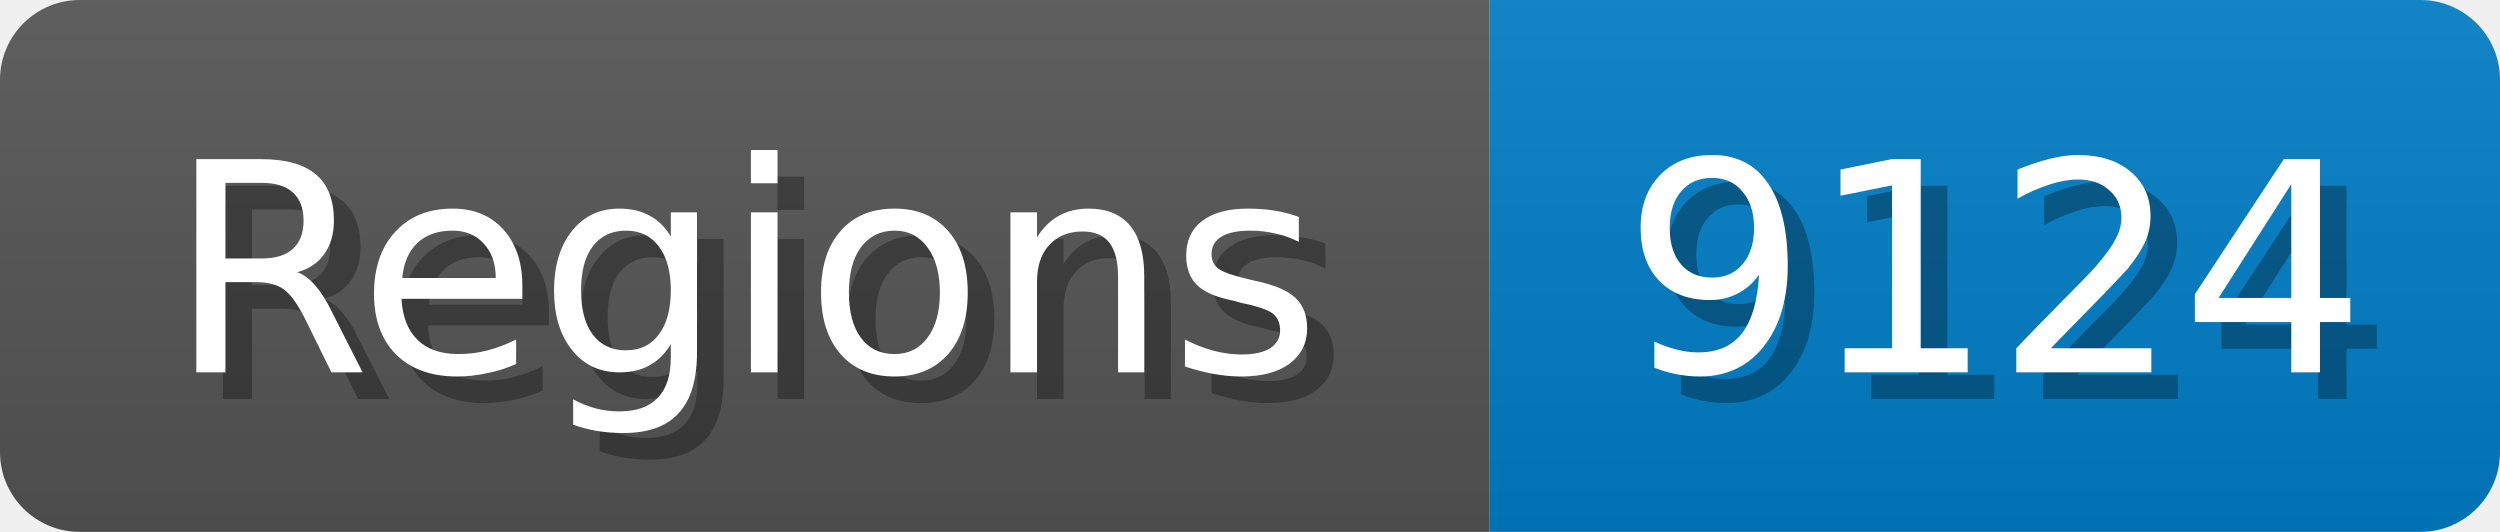
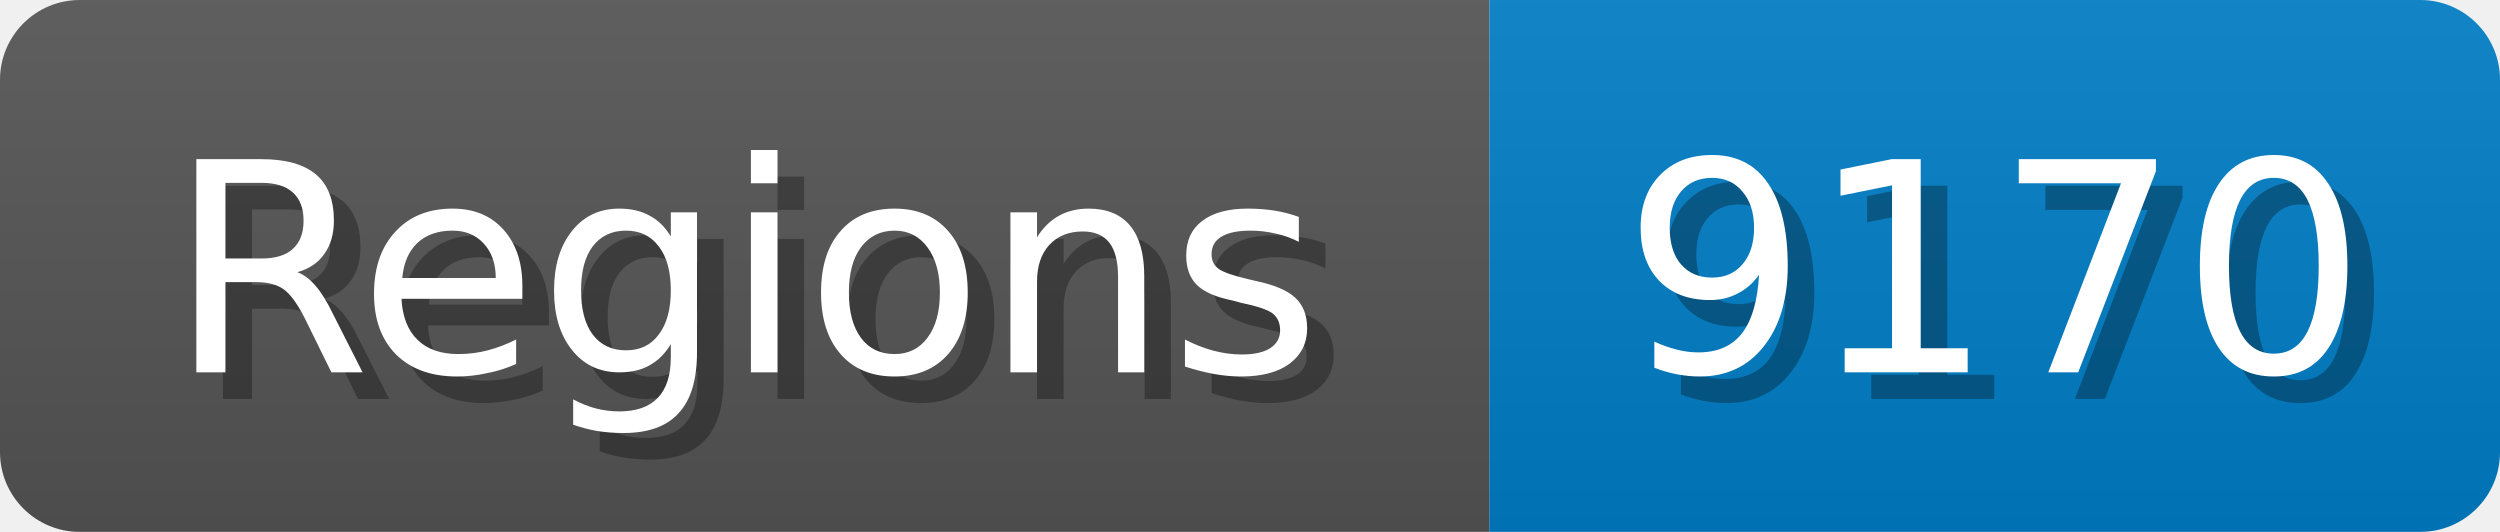
<svg xmlns="http://www.w3.org/2000/svg" width="94" height="20">
  <linearGradient id="b" x2="0" y2="100%">
    <stop offset="0" stop-color="#bbb" stop-opacity=".1" />
    <stop offset="1" stop-opacity=".1" />
  </linearGradient>
  <mask id="anybadge_1">
    <rect width="94" height="20" rx="3" fill="#fff" />
  </mask>
  <g mask="url(#anybadge_1)">
    <path fill="#555" d="M0 0h56v20H0z" />
    <path fill="#007ec6" d="M56 0h38v20H56z" />
    <path fill="url(#b)" d="M0 0h94v20H0z" />
  </g>
  <g fill="#fff" text-anchor="middle" font-family="DejaVu Sans,Verdana,Geneva,sans-serif" font-size="11">
    <text x="29.0" y="15" fill="#010101" fill-opacity=".3">Regions</text>
    <text x="28.0" y="14">Regions</text>
  </g>
  <g fill="#fff" text-anchor="middle" font-family="DejaVu Sans,Verdana,Geneva,sans-serif" font-size="11">
-     <text x="76.0" y="15" fill="#010101" fill-opacity=".3">9124</text>
-     <text x="75.0" y="14">9124</text>
+     <text x="76.0" y="15" fill="#010101" fill-opacity=".3">9170</text>
+     <text x="75.0" y="14">9170</text>
  </g>
</svg>
